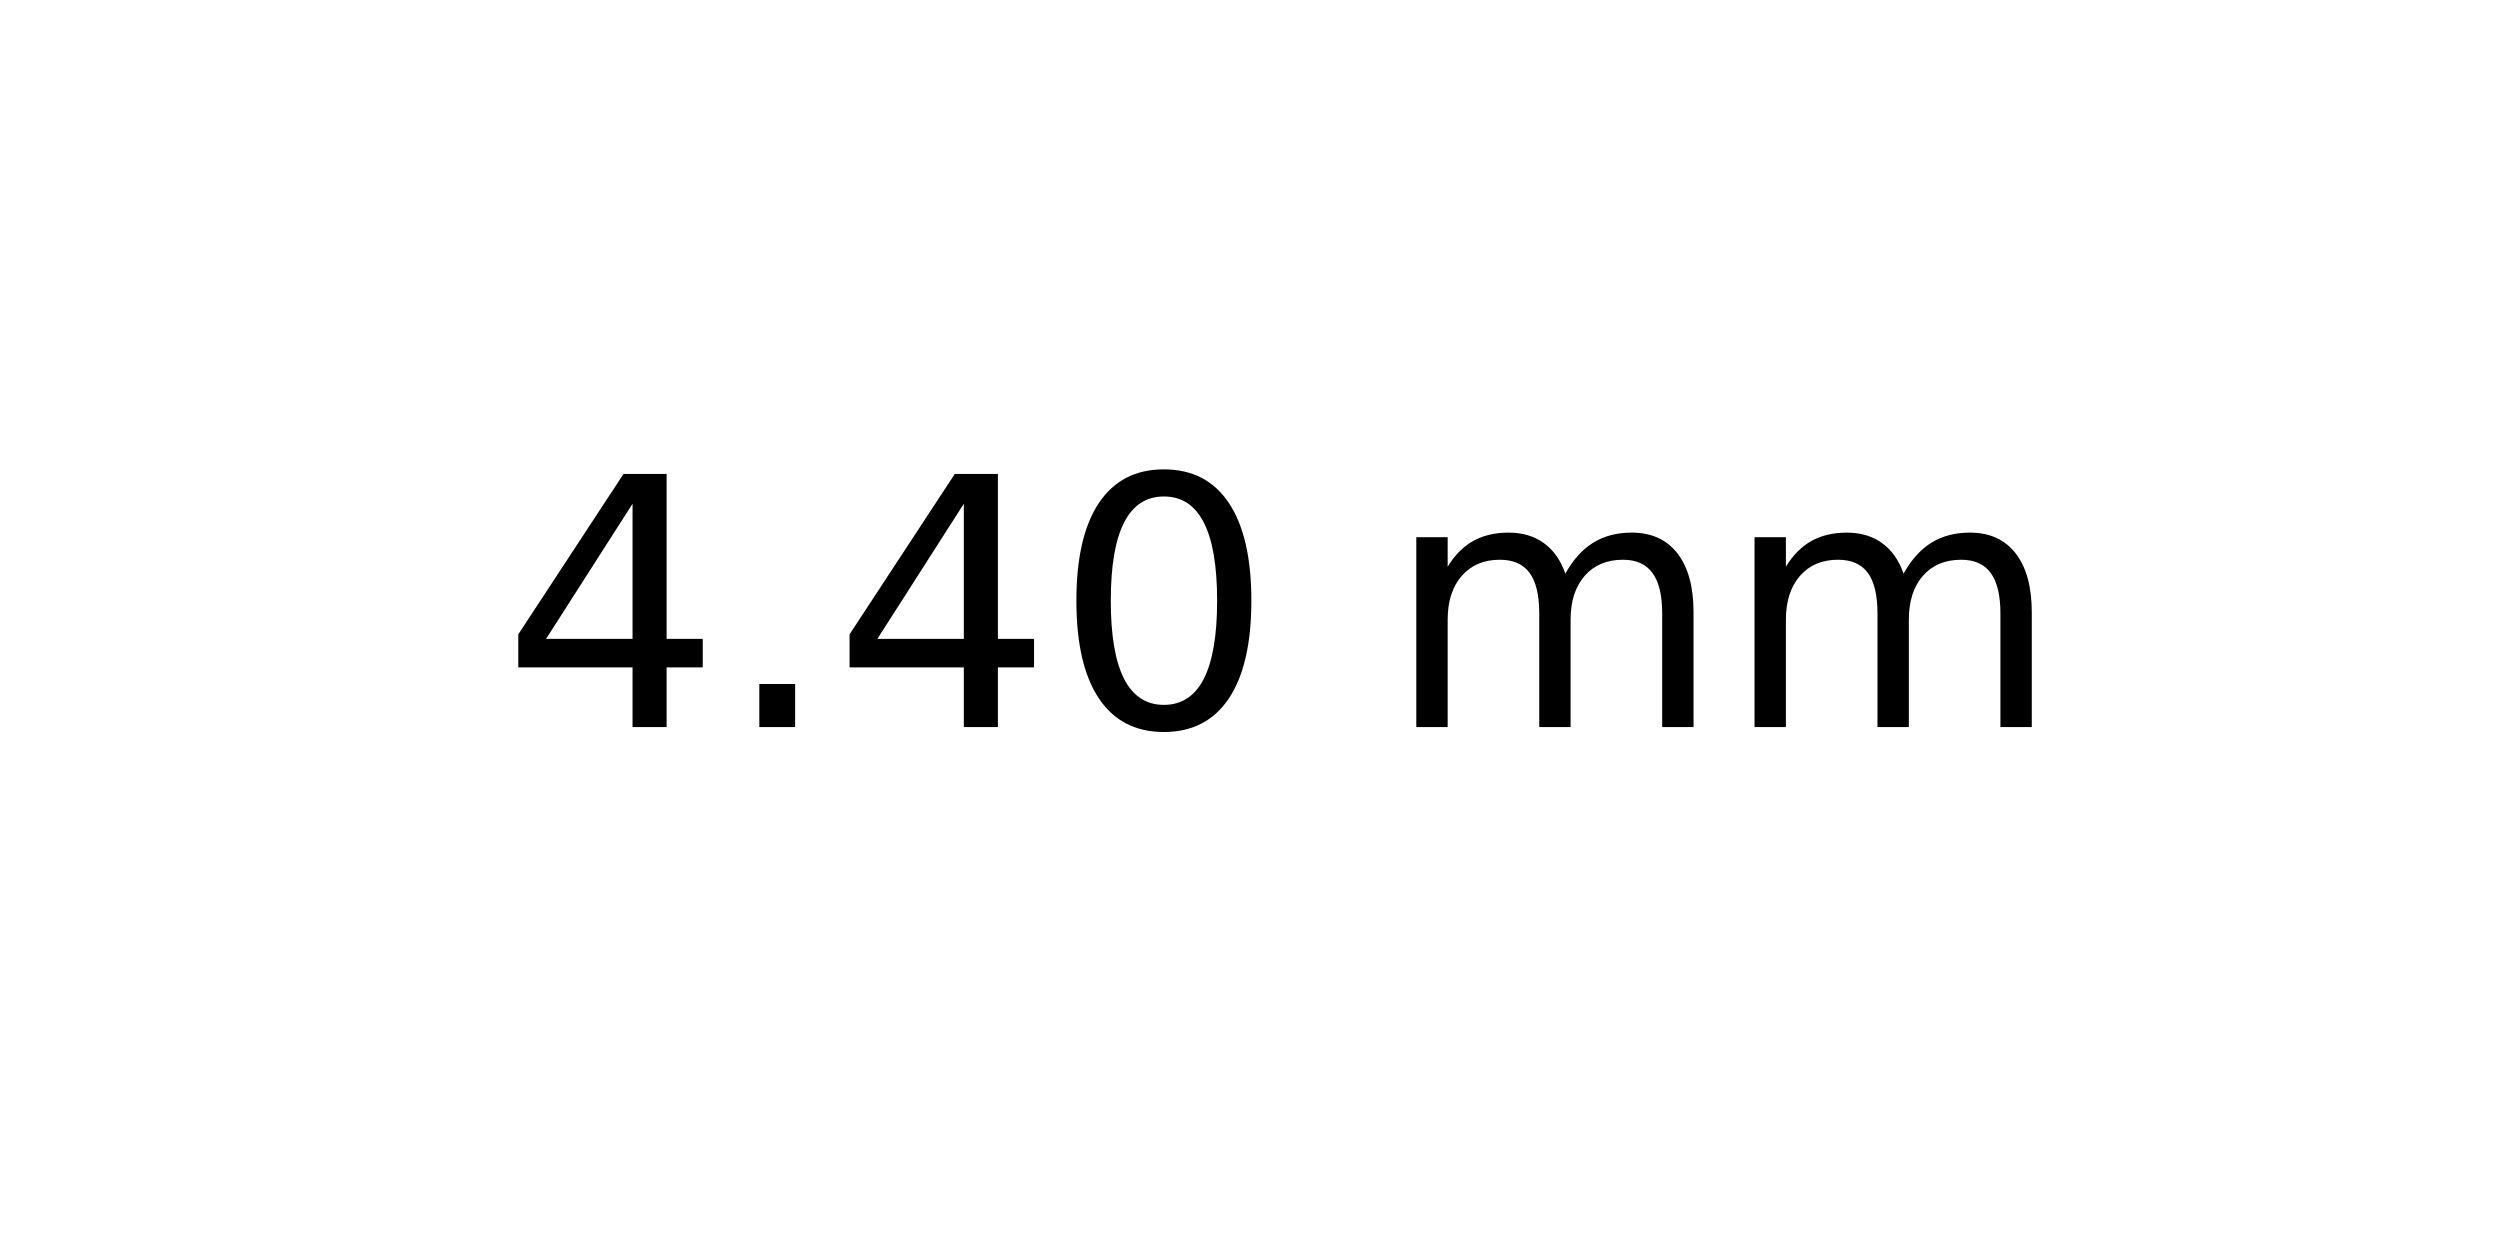
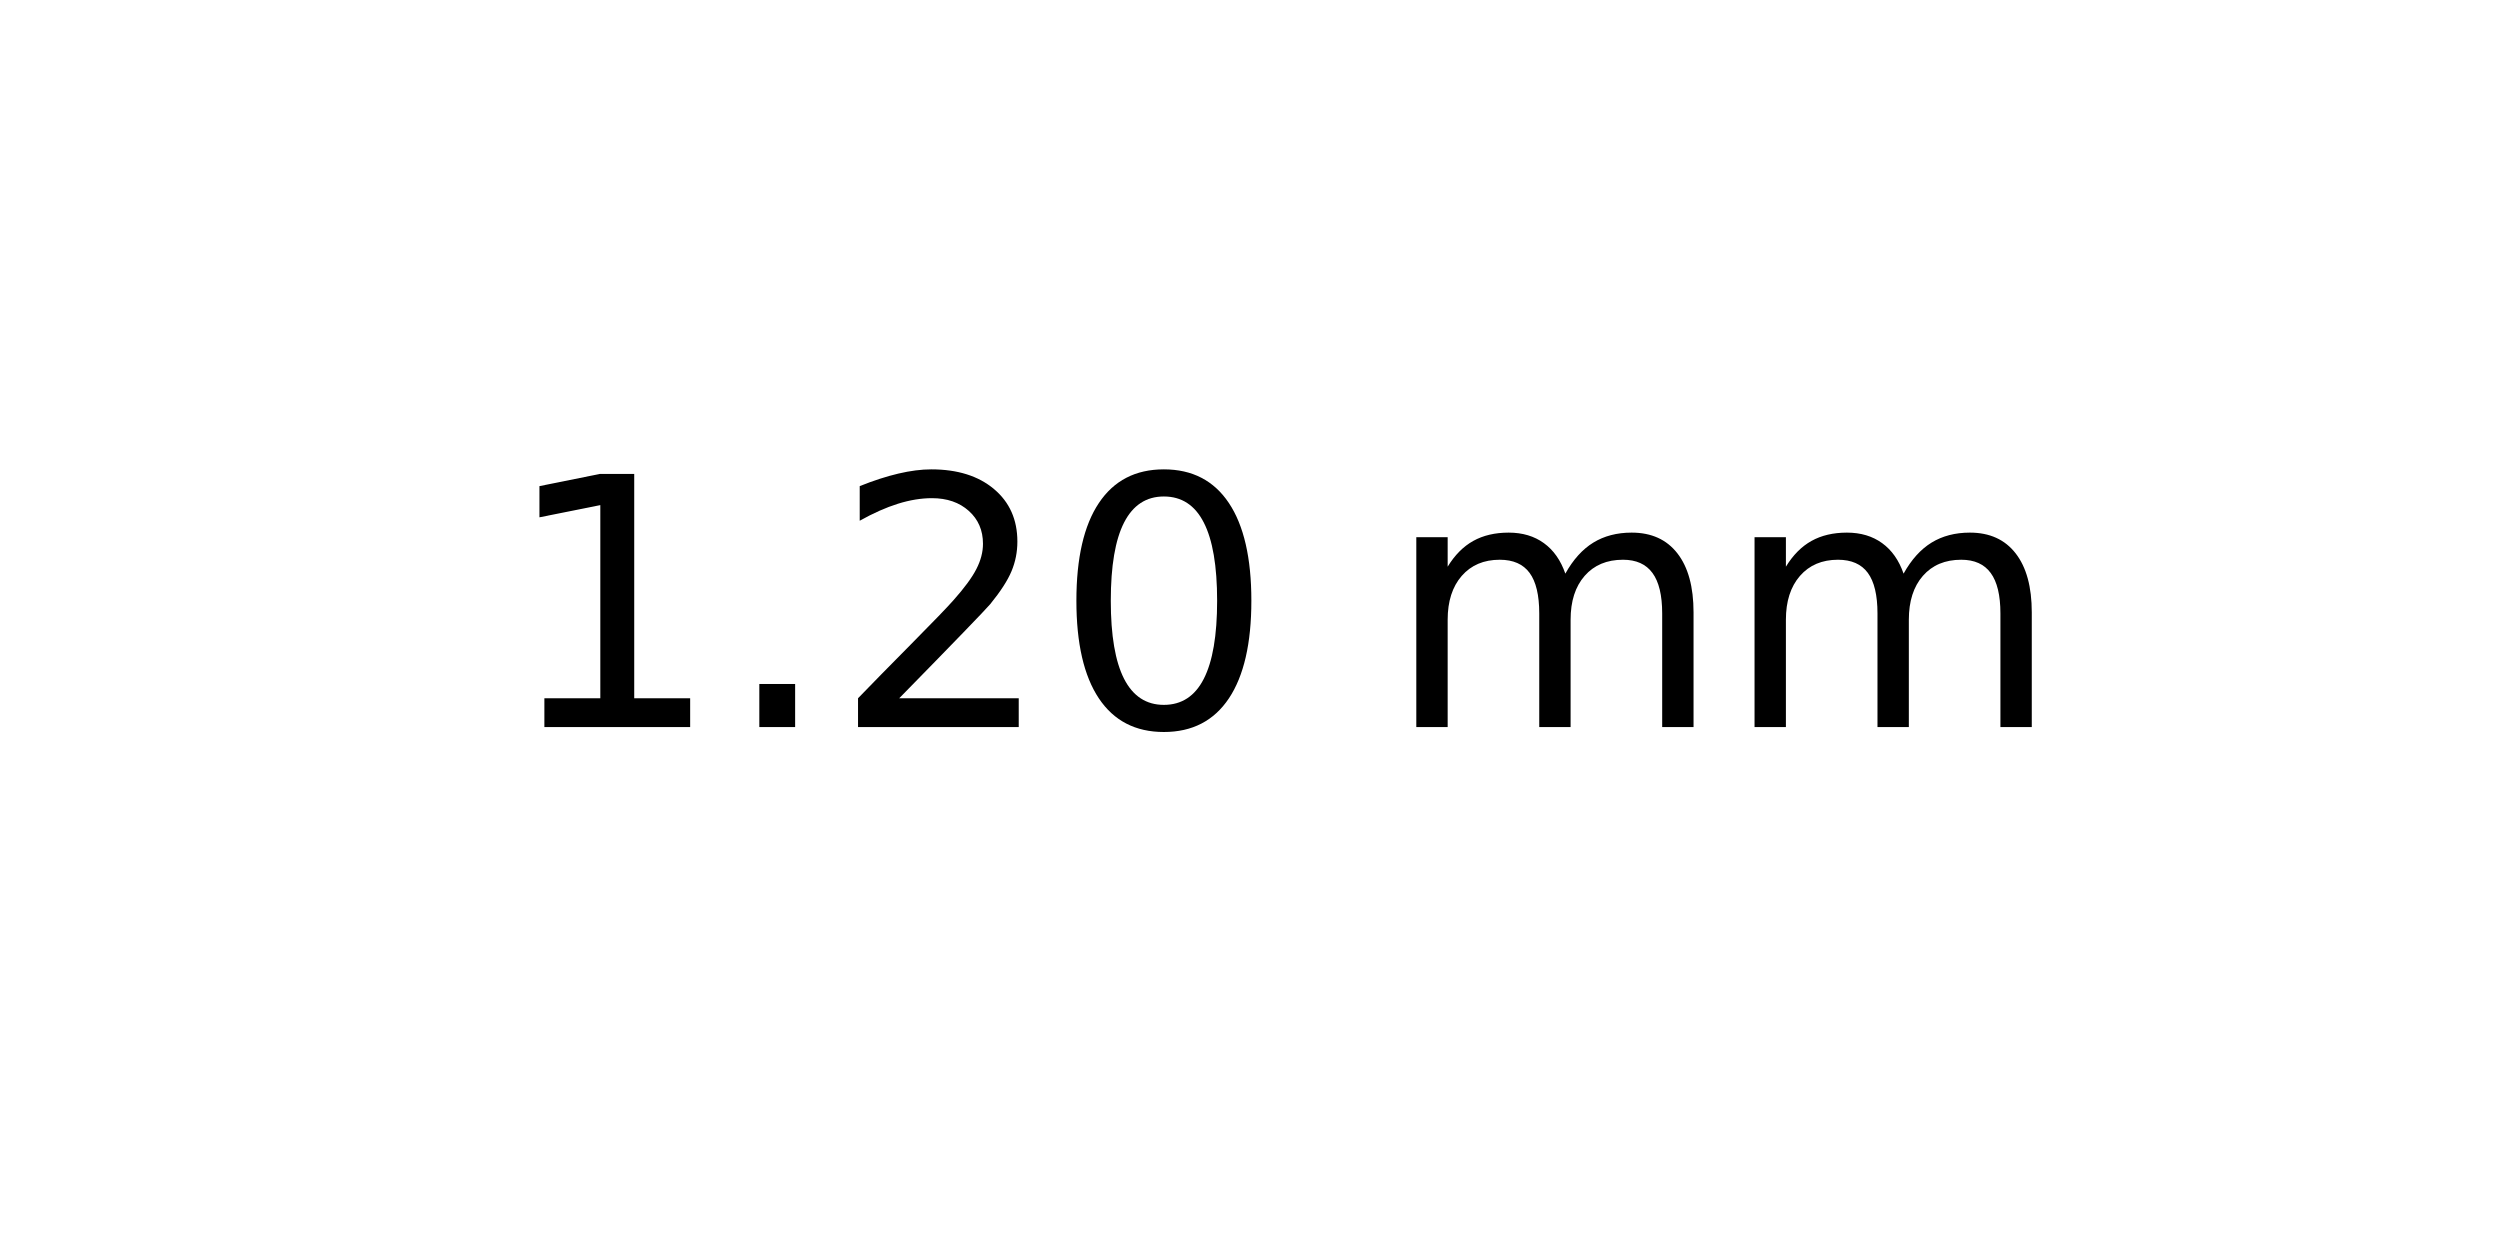
<svg xmlns="http://www.w3.org/2000/svg" xmlns:xlink="http://www.w3.org/1999/xlink" width="72pt" height="36pt" viewBox="0 0 72 36" version="1.1">
  <defs>
    <style type="text/css">*{stroke-linejoin: round; stroke-linecap: butt}</style>
  </defs>
  <g id="figure_1">
    <g id="axes_1">
      <g id="text_1">
        <g transform="translate(14.4375 20.93937) scale(0.1 -0.1)">
          <defs>
-             <path id="DejaVuSans-34" d="M 2419 4116  L 825 1625  L 2419 1625  L 2419 4116  z M 2253 4666  L 3047 4666  L 3047 1625  L 3713 1625  L 3713 1100  L 3047 1100  L 3047 0  L 2419 0  L 2419 1100  L 313 1100  L 313 1709  L 2253 4666  z " transform="scale(0.015625)" />
+             <path id="DejaVuSans-31" d="M 794 531  L 1825 531  L 1825 4091  L 703 3866  L 703 4441  L 1819 4666  L 2450 4666  L 2450 531  L 3481 531  L 3481 0  L 794 0  L 794 531  z " transform="scale(0.015625)" />
            <path id="DejaVuSans-2e" d="M 684 794  L 1344 794  L 1344 0  L 684 0  L 684 794  z " transform="scale(0.015625)" />
+             <path id="DejaVuSans-32" d="M 1228 531  L 3431 531  L 3431 0  L 469 0  L 469 531  Q 828 903 1448 1529  Q 2069 2156 2228 2338  Q 2531 2678 2651 2914  Q 2772 3150 2772 3378  Q 2772 3750 2511 3984  Q 2250 4219 1831 4219  Q 1534 4219 1204 4116  Q 875 4013 500 3803  L 500 4441  Q 881 4594 1212 4672  Q 1544 4750 1819 4750  Q 2544 4750 2975 4387  Q 3406 4025 3406 3419  Q 3406 3131 3298 2873  Q 3191 2616 2906 2266  Q 2828 2175 2409 1742  Q 1991 1309 1228 531  z " transform="scale(0.015625)" />
            <path id="DejaVuSans-30" d="M 2034 4250  Q 1547 4250 1301 3770  Q 1056 3291 1056 2328  Q 1056 1369 1301 889  Q 1547 409 2034 409  Q 2525 409 2770 889  Q 3016 1369 3016 2328  Q 3016 3291 2770 3770  Q 2525 4250 2034 4250  z M 2034 4750  Q 2819 4750 3233 4129  Q 3647 3509 3647 2328  Q 3647 1150 3233 529  Q 2819 -91 2034 -91  Q 1250 -91 836 529  Q 422 1150 422 2328  Q 422 3509 836 4129  Q 1250 4750 2034 4750  z " transform="scale(0.015625)" />
            <path id="DejaVuSans-20" transform="scale(0.015625)" />
            <path id="DejaVuSans-6d" d="M 3328 2828  Q 3544 3216 3844 3400  Q 4144 3584 4550 3584  Q 5097 3584 5394 3201  Q 5691 2819 5691 2113  L 5691 0  L 5113 0  L 5113 2094  Q 5113 2597 4934 2840  Q 4756 3084 4391 3084  Q 3944 3084 3684 2787  Q 3425 2491 3425 1978  L 3425 0  L 2847 0  L 2847 2094  Q 2847 2600 2669 2842  Q 2491 3084 2119 3084  Q 1678 3084 1418 2786  Q 1159 2488 1159 1978  L 1159 0  L 581 0  L 581 3500  L 1159 3500  L 1159 2956  Q 1356 3278 1631 3431  Q 1906 3584 2284 3584  Q 2666 3584 2933 3390  Q 3200 3197 3328 2828  z " transform="scale(0.015625)" />
          </defs>
-           <use xlink:href="#DejaVuSans-34" />
+           <use xlink:href="#DejaVuSans-31" />
          <use xlink:href="#DejaVuSans-2e" x="63.623" />
-           <use xlink:href="#DejaVuSans-34" x="95.41" />
+           <use xlink:href="#DejaVuSans-32" x="95.41" />
          <use xlink:href="#DejaVuSans-30" x="159.033" />
          <use xlink:href="#DejaVuSans-20" x="222.656" />
          <use xlink:href="#DejaVuSans-6d" x="254.443" />
          <use xlink:href="#DejaVuSans-6d" x="351.855" />
        </g>
      </g>
    </g>
  </g>
</svg>
